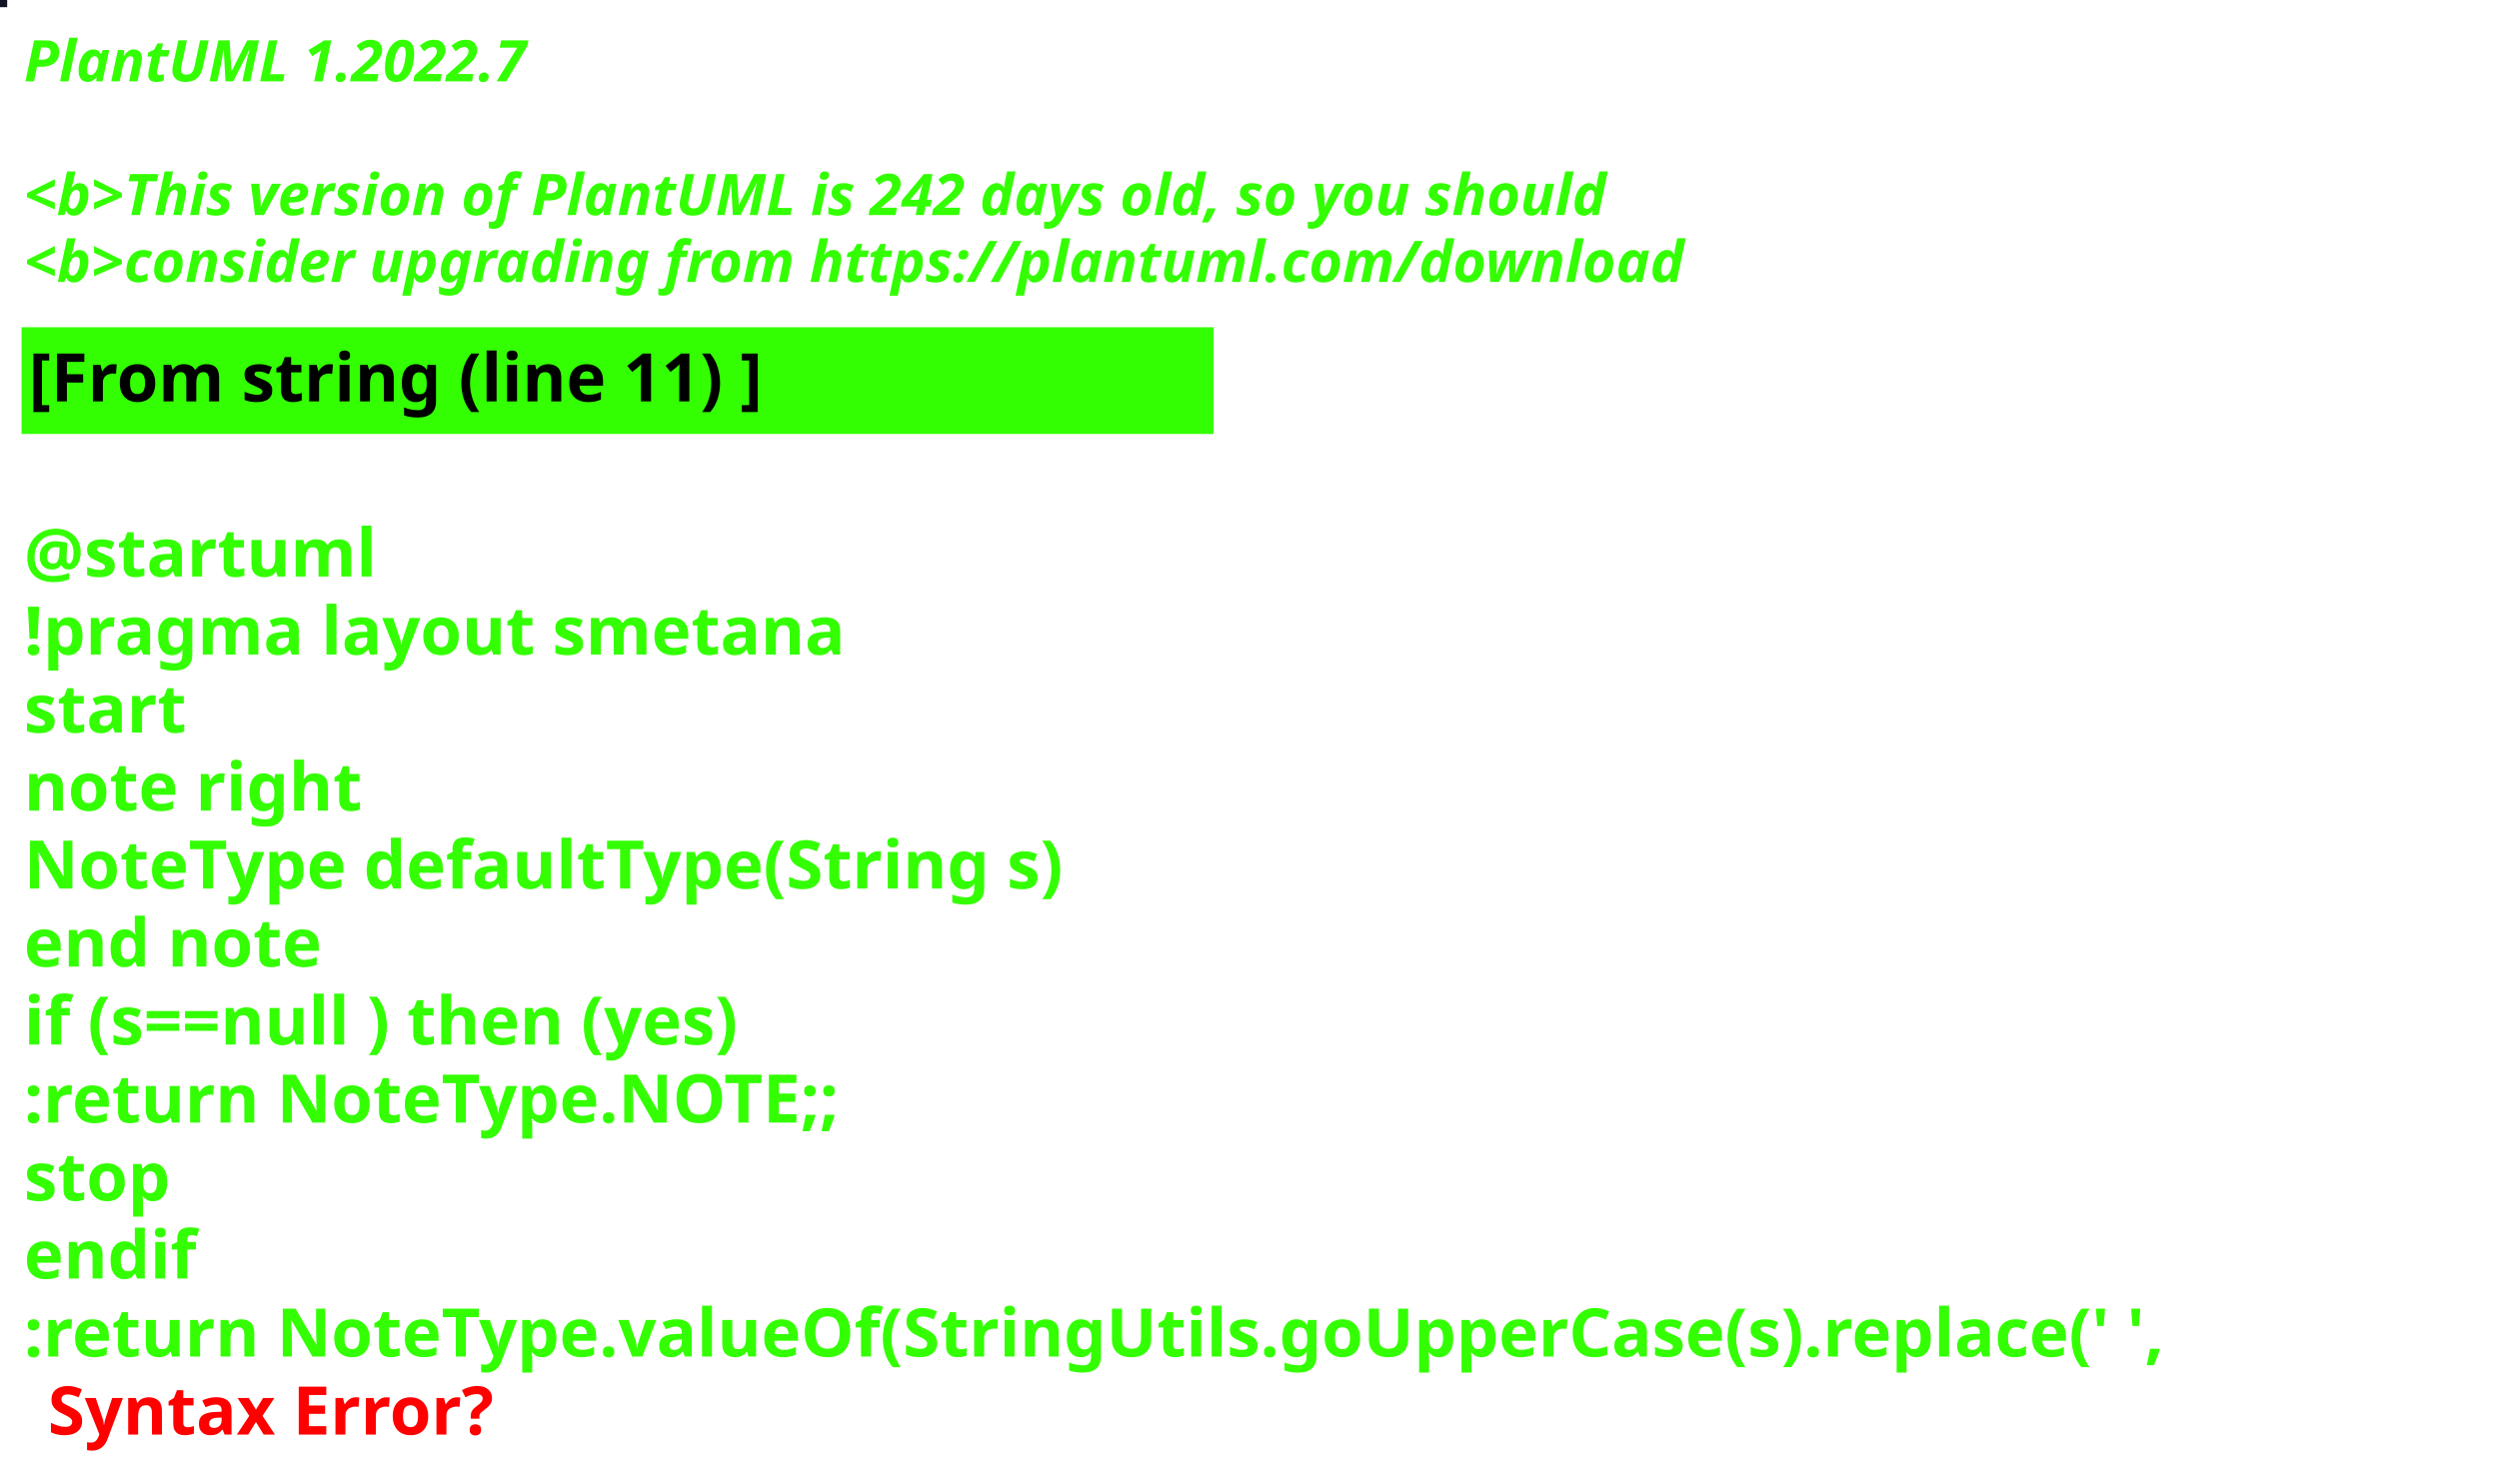
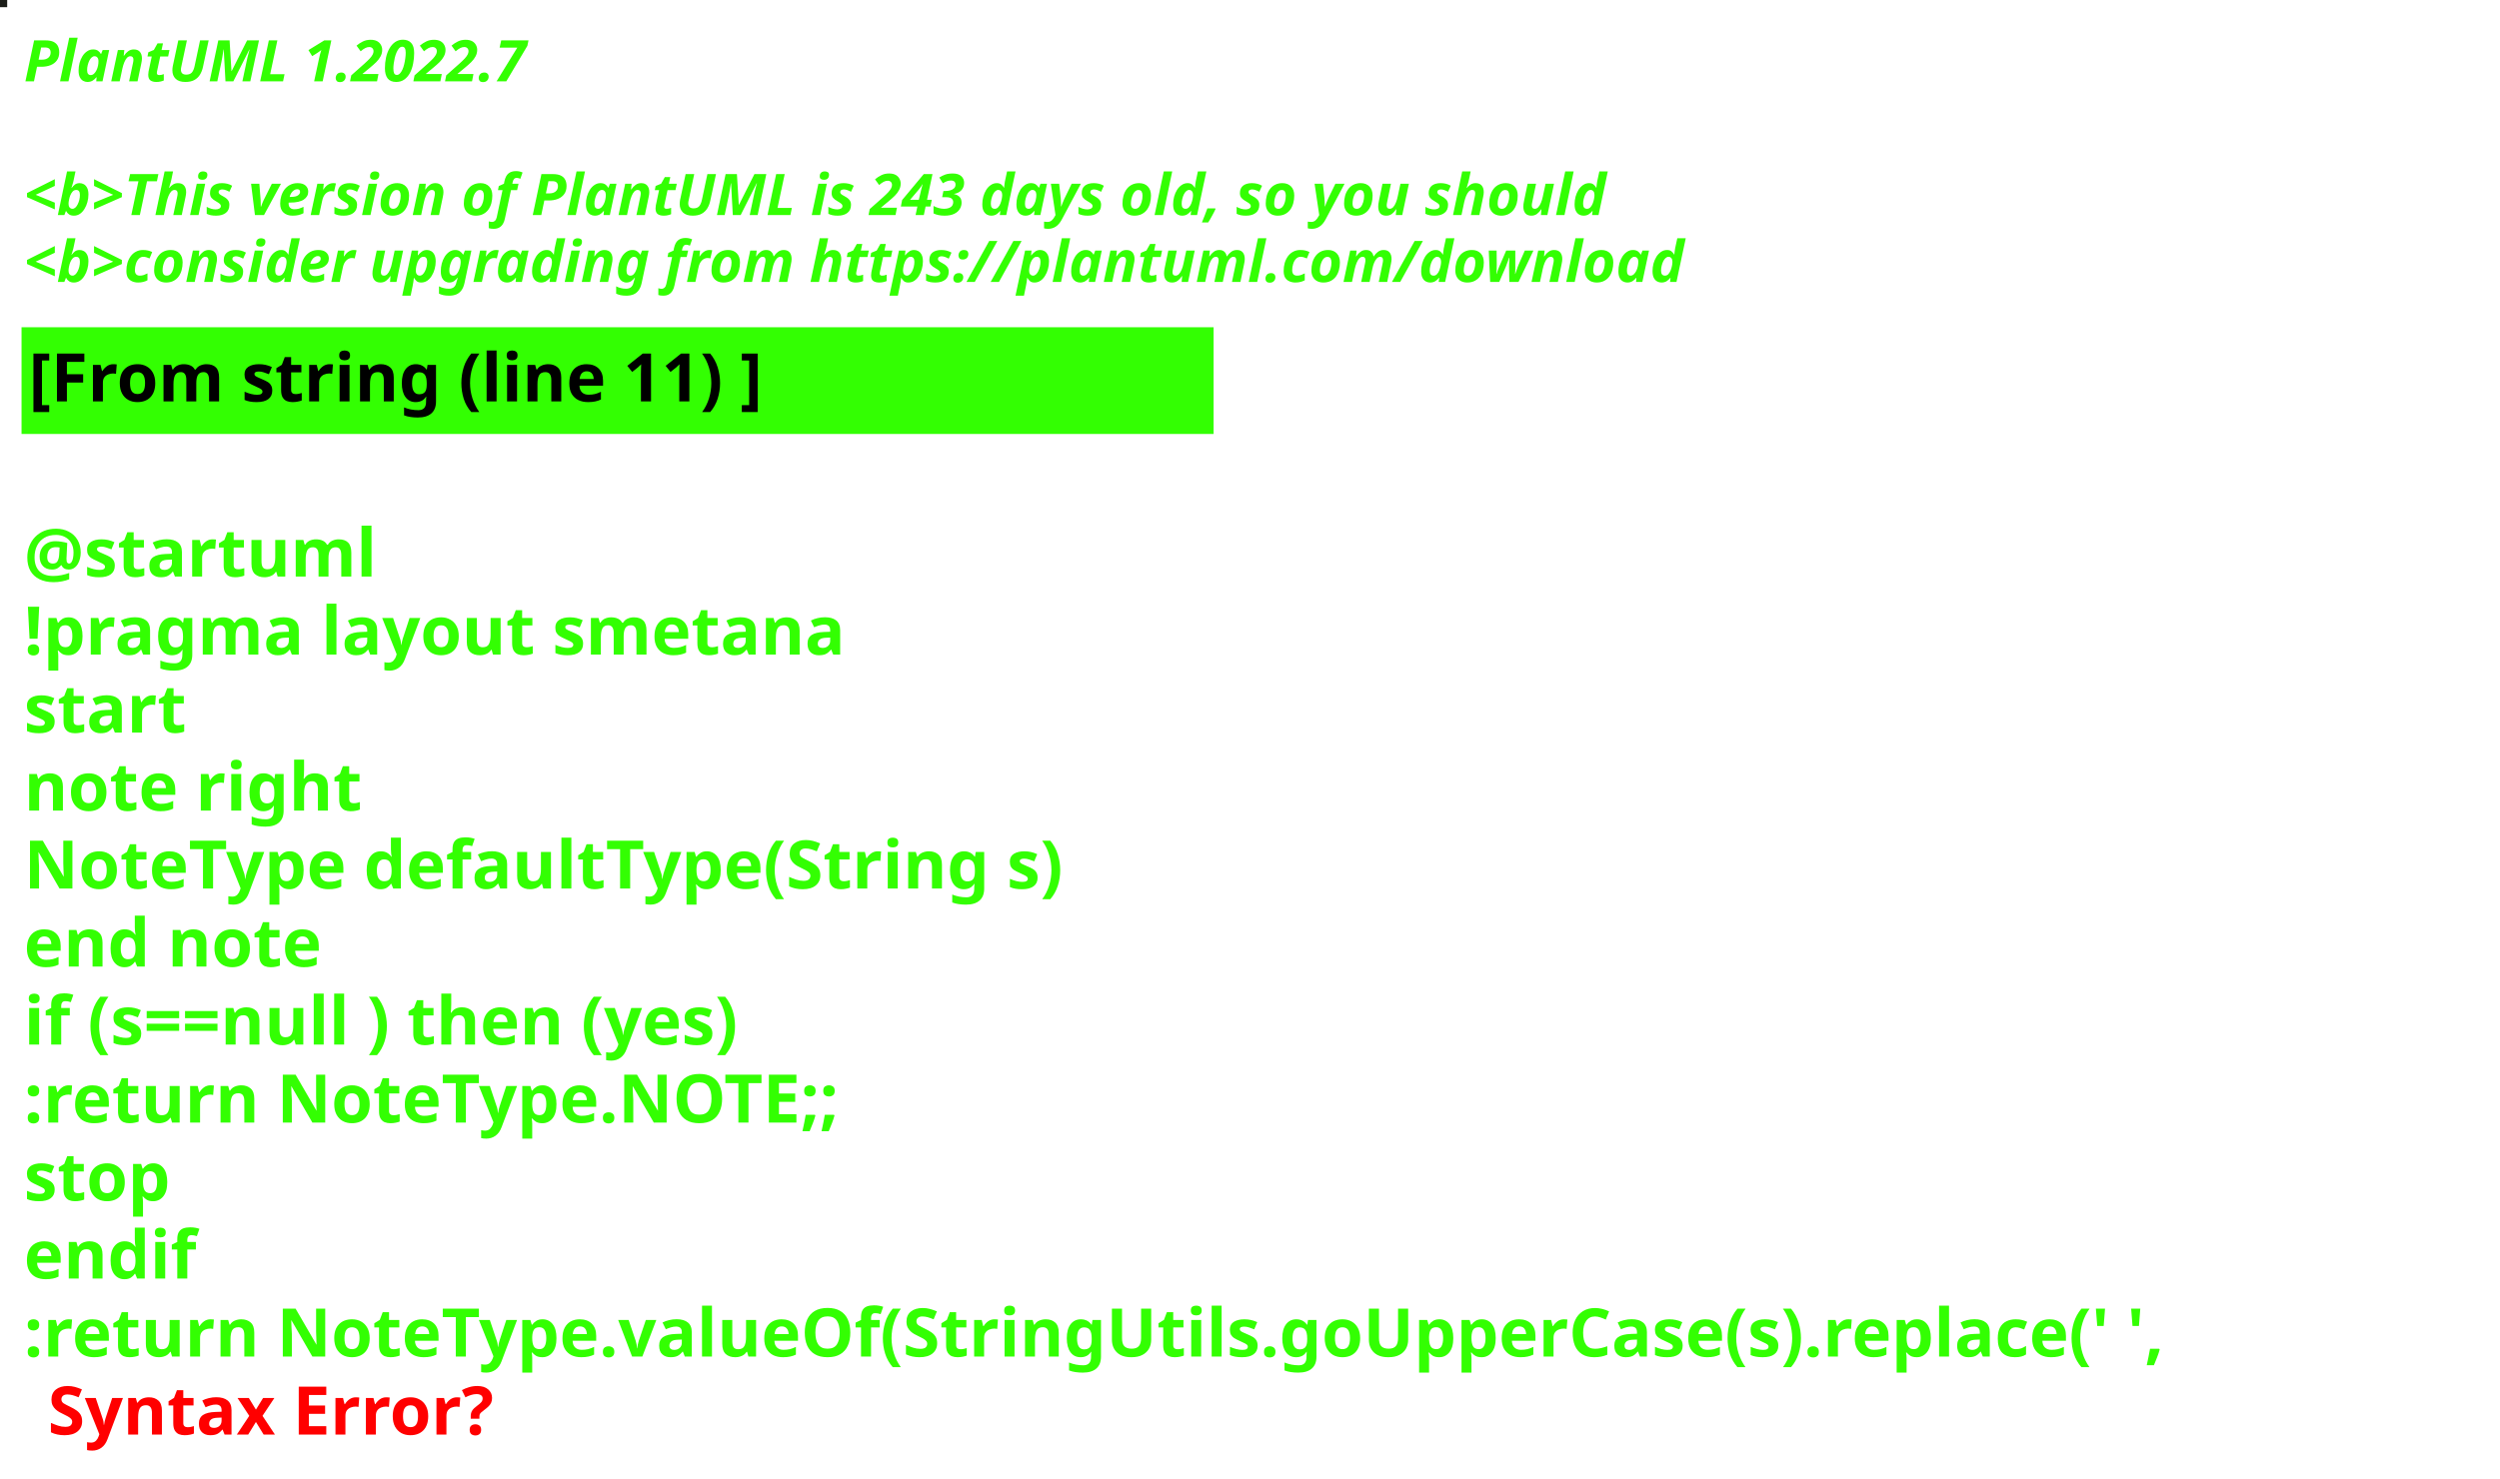
<svg xmlns="http://www.w3.org/2000/svg" contentStyleType="text/css" height="309px" preserveAspectRatio="none" style="width:522px;height:309px;background:#000000;" version="1.1" viewBox="0 0 522 309" width="522px" zoomAndPan="magnify">
  <defs />
  <g>
-     <rect fill="#101425" height="1" style="stroke:#101425;stroke-width:1.0;" width="1" x="0" y="0" />
+     <rect fill="#1B1D18" height="1" style="stroke:#1B1D18;stroke-width:1.0;" width="1" x="0" y="0" />
    <text fill="#33FF02" font-family="sans-serif" font-size="12" font-style="italic" font-weight="bold" lengthAdjust="spacing" textLength="127" x="5" y="17">PlantUML 1.2022.7</text>
    <text fill="#33FF02" font-family="sans-serif" font-size="12" font-style="italic" font-weight="bold" lengthAdjust="spacing" textLength="4" x="5" y="30.969"> </text>
-     <text fill="#33FF02" font-family="sans-serif" font-size="12" font-style="italic" font-weight="bold" lengthAdjust="spacing" textLength="399" x="5" y="44.938">&lt;b&gt;This version of PlantUML is 242 days old, so you should</text>
+     <text fill="#33FF02" font-family="sans-serif" font-size="12" font-style="italic" font-weight="bold" lengthAdjust="spacing" textLength="399" x="5" y="44.938">&lt;b&gt;This version of PlantUML is 243 days old, so you should</text>
    <text fill="#33FF02" font-family="sans-serif" font-size="12" font-style="italic" font-weight="bold" lengthAdjust="spacing" textLength="408" x="5" y="58.906">&lt;b&gt;consider upgrading from https://plantuml.com/download</text>
    <rect fill="#33FF02" height="21.297" style="stroke:#33FF02;stroke-width:1.0;" width="248" x="5" y="68.875" />
    <text fill="#000000" font-family="sans-serif" font-size="14" font-weight="bold" lengthAdjust="spacing" textLength="178" x="6" y="83.875">[From string (line 11) ]</text>
    <text fill="#33FF02" font-family="sans-serif" font-size="14" font-weight="bold" lengthAdjust="spacing" textLength="5" x="5" y="104.172"> </text>
    <text fill="#33FF02" font-family="sans-serif" font-size="14" font-weight="bold" lengthAdjust="spacing" textLength="79" x="5" y="120.469">@startuml</text>
    <text fill="#33FF02" font-family="sans-serif" font-size="14" font-weight="bold" lengthAdjust="spacing" textLength="190" x="5" y="136.766">!pragma layout smetana</text>
    <text fill="#33FF02" font-family="sans-serif" font-size="14" font-weight="bold" lengthAdjust="spacing" textLength="37" x="5" y="153.062">start</text>
    <text fill="#33FF02" font-family="sans-serif" font-size="14" font-weight="bold" lengthAdjust="spacing" textLength="78" x="5" y="169.359">note right</text>
    <text fill="#33FF02" font-family="sans-serif" font-size="14" font-weight="bold" lengthAdjust="spacing" textLength="248" x="5" y="185.656">NoteType defaultType(String s)</text>
    <text fill="#33FF02" font-family="sans-serif" font-size="14" font-weight="bold" lengthAdjust="spacing" textLength="71" x="5" y="201.953">end note</text>
    <text fill="#33FF02" font-family="sans-serif" font-size="14" font-weight="bold" lengthAdjust="spacing" textLength="179" x="5" y="218.25">if (s==null ) then (yes)</text>
    <text fill="#33FF02" font-family="sans-serif" font-size="14" font-weight="bold" lengthAdjust="spacing" textLength="196" x="5" y="234.547">:return NoteType.NOTE;;</text>
    <text fill="#33FF02" font-family="sans-serif" font-size="14" font-weight="bold" lengthAdjust="spacing" textLength="35" x="5" y="250.844">stop</text>
    <text fill="#33FF02" font-family="sans-serif" font-size="14" font-weight="bold" lengthAdjust="spacing" textLength="40" x="5" y="267.141">endif</text>
    <text fill="#33FF02" font-family="sans-serif" font-size="14" font-weight="bold" lengthAdjust="spacing" text-decoration="wavy underline" textLength="510" x="5" y="283.438">:return NoteType.valueOf(StringUtils.goUpperCase(s).replace(' ',</text>
    <text fill="#FF0000" font-family="sans-serif" font-size="14" font-weight="bold" lengthAdjust="spacing" textLength="106" x="10" y="299.734">Syntax Error?</text>
  </g>
</svg>
